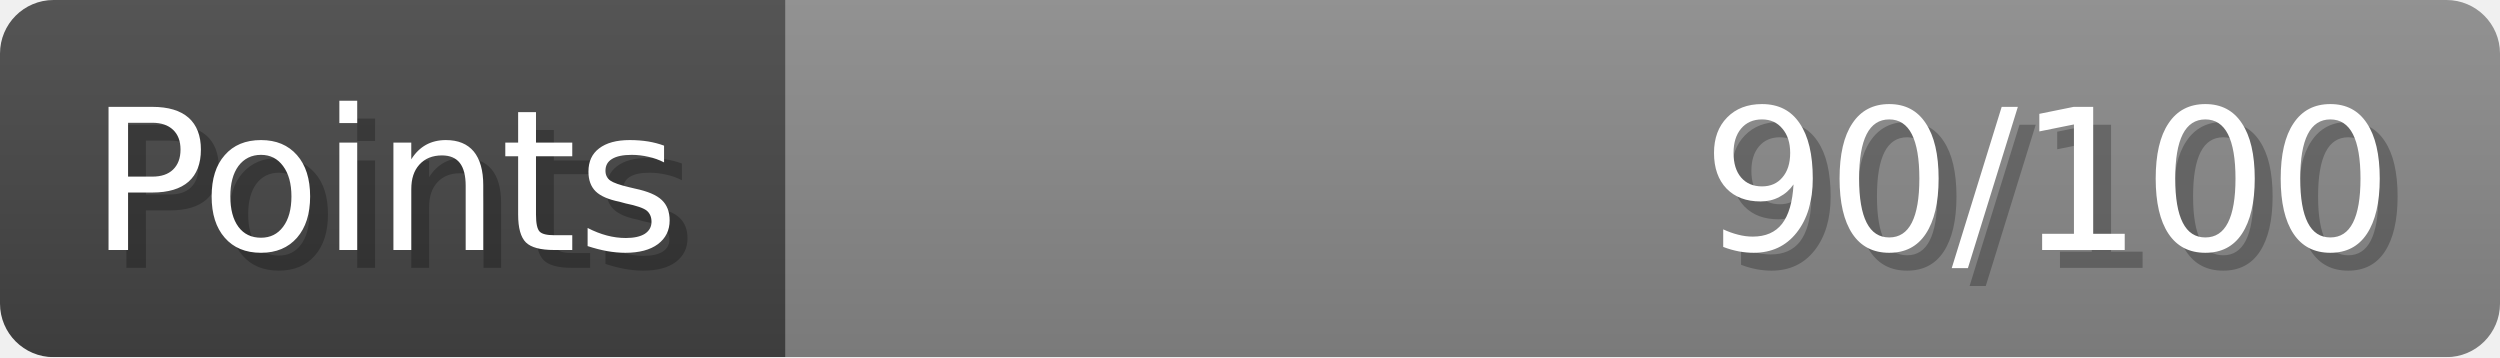
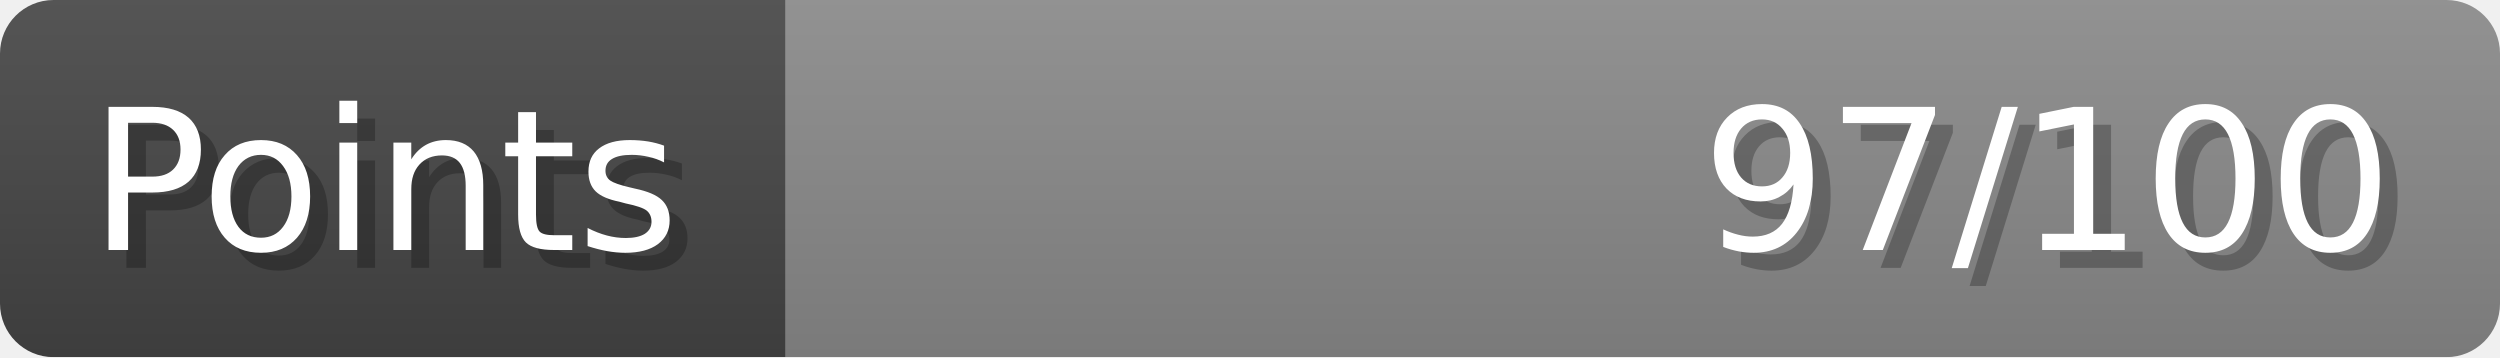
- <svg xmlns="http://www.w3.org/2000/svg" width="140px" height="20px" role="img" aria-label="Points: 90/100">
+ <svg xmlns="http://www.w3.org/2000/svg" width="140px" height="20px" role="img" aria-label="Points: 97/100">
  <linearGradient id="a" x2="0" y2="100%">
    <stop offset="0" stop-opacity=".1" stop-color="#EEE" />
    <stop offset="1" stop-opacity=".1" />
  </linearGradient>
  <mask id="m">
    <rect width="100%" height="100%" rx="3" fill="#FFF" />
  </mask>
  <g mask="url(#m)">
    <rect x="0" y="0" width="44" height="20" fill="#444" />
    <svg x="44" y="0" width="96" height="20">
      <rect width="100%" height="100%" fill="#888888" />
      <rect width="0%" height="100%" fill="#33CC11" transform="">
-         <animate attributeName="width" begin="0.5s" dur="600ms" from="0%" to="90%" repeatCount="1" fill="freeze" calcMode="spline" keyTimes="0; 1" keySplines="0.3, 0.61, 0.355, 1" />
+         <animate attributeName="width" begin="0.5s" dur="600ms" from="0%" to="97%" repeatCount="1" fill="freeze" calcMode="spline" keyTimes="0; 1" keySplines="0.3, 0.61, 0.355, 1" />
      </rect>
    </svg>
    <rect width="140" height="20" fill="url(#a)" />
  </g>
  <g aria-hidden="true" font-size="11" font-family="Verdana, DejaVu Sans, sans-serif" fill="#FFFFFF">
    <text x="6" y="15" fill="#000" opacity="0.25">Points</text>
    <text x="5" y="14">Points</text>
-     <text x="135" y="15" fill="#000" opacity="0.25" text-anchor="end">90/100</text>
-     <text x="134" y="14" text-anchor="end">90/100</text>
+     <text x="135" y="15" fill="#000" opacity="0.25" text-anchor="end">97/100</text>
+     <text x="134" y="14" text-anchor="end">97/100</text>
  </g>
</svg>
